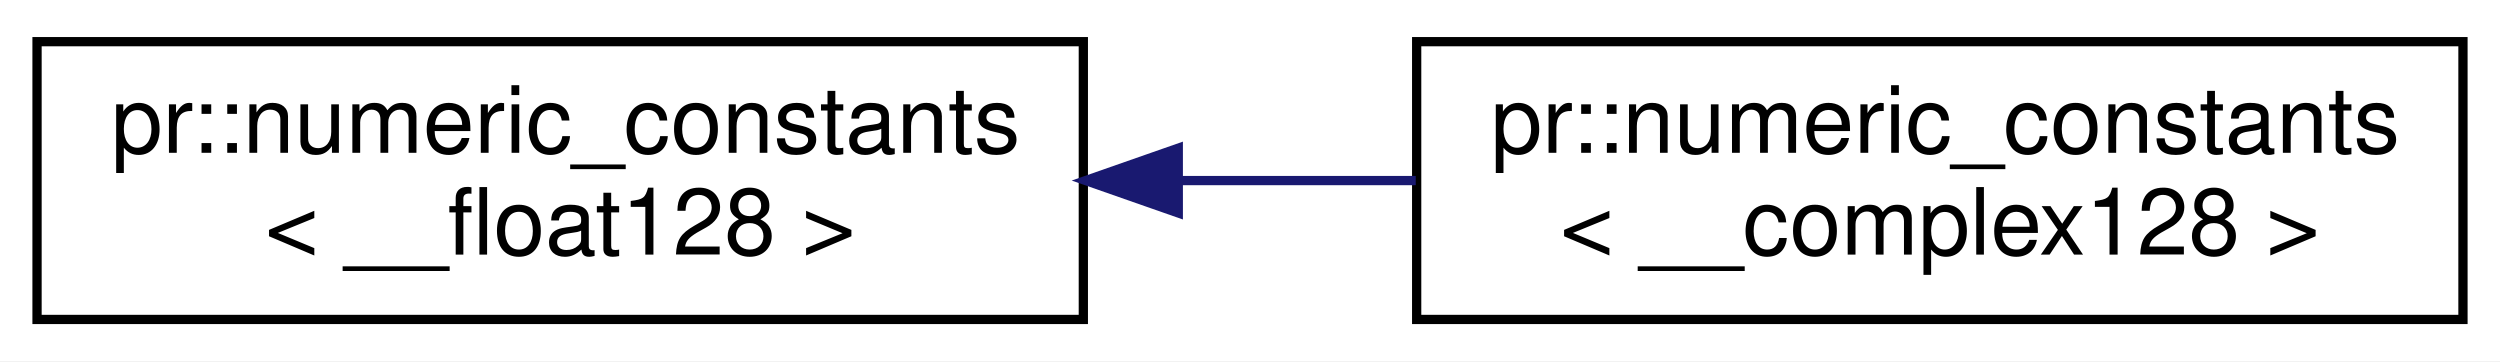
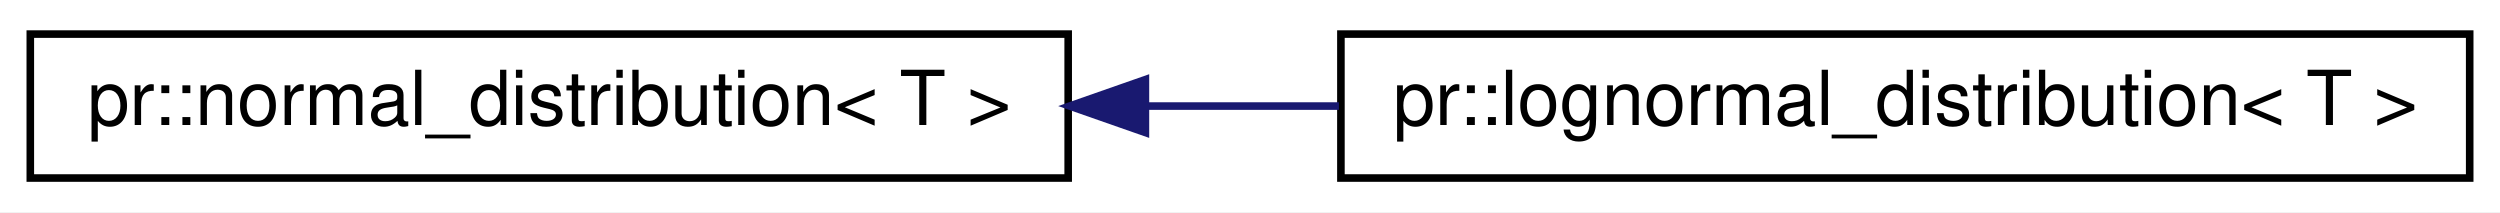
- <svg xmlns="http://www.w3.org/2000/svg" xmlns:xlink="http://www.w3.org/1999/xlink" width="270pt" height="39pt" viewBox="0.00 0.00 270.00 39.00">
-   <g id="graph0" class="graph" transform="scale(1 1) rotate(0) translate(4 35)">
-     <polygon fill="#ffffff" stroke="transparent" points="-4,4 -4,-35 266,-35 266,4 -4,4" />
+ <svg xmlns="http://www.w3.org/2000/svg" xmlns:xlink="http://www.w3.org/1999/xlink" width="330pt" height="28pt" viewBox="0.00 0.00 330.00 28.00">
+   <g id="graph0" class="graph" transform="scale(1 1) rotate(0) translate(4 24)">
+     <polygon fill="#ffffff" stroke="transparent" points="-4,4 -4,-24 326,-24 326,4 -4,4" />
    <g id="node1" class="node">
      <g id="a_node1">
-         <a xlink:href="structpr_1_1numeric__constants_3_01____float128_01_4.html" target="_top" xlink:title="Specialize __float128. ">
-           <polygon fill="#ffffff" stroke="#000000" points="0,-.5 0,-30.5 113,-30.5 113,-.5 0,-.5" />
-           <text text-anchor="start" x="8" y="-18.5" font-family="Helvetica,sans-Serif" font-size="10.00" fill="#000000">pr::numeric_constants</text>
-           <text text-anchor="middle" x="56.5" y="-7.5" font-family="Helvetica,sans-Serif" font-size="10.00" fill="#000000">&lt; __float128 &gt;</text>
+         <a xlink:href="classpr_1_1normal__distribution.html" target="_top" xlink:title="Normal distribution. ">
+           <polygon fill="#ffffff" stroke="#000000" points="0,-.5 0,-19.5 137,-19.5 137,-.5 0,-.5" />
+           <text text-anchor="middle" x="68.5" y="-7.5" font-family="Helvetica,sans-Serif" font-size="10.00" fill="#000000">pr::normal_distribution&lt; T &gt;</text>
        </a>
      </g>
    </g>
    <g id="node2" class="node">
      <g id="a_node2">
-         <a xlink:href="structpr_1_1numeric__constants_3_01____complex128_01_4.html" target="_top" xlink:title="Specialize __complex128. ">
-           <polygon fill="#ffffff" stroke="#000000" points="149,-.5 149,-30.5 262,-30.5 262,-.5 149,-.5" />
-           <text text-anchor="start" x="157" y="-18.5" font-family="Helvetica,sans-Serif" font-size="10.00" fill="#000000">pr::numeric_constants</text>
-           <text text-anchor="middle" x="205.5" y="-7.5" font-family="Helvetica,sans-Serif" font-size="10.00" fill="#000000">&lt; __complex128 &gt;</text>
+         <a xlink:href="classpr_1_1lognormal__distribution.html" target="_top" xlink:title="Log-normal distribution. ">
+           <polygon fill="#ffffff" stroke="#000000" points="173,-.5 173,-19.5 322,-19.5 322,-.5 173,-.5" />
+           <text text-anchor="middle" x="247.5" y="-7.5" font-family="Helvetica,sans-Serif" font-size="10.00" fill="#000000">pr::lognormal_distribution&lt; T &gt;</text>
        </a>
      </g>
    </g>
    <g id="edge1" class="edge">
-       <path fill="none" stroke="#191970" d="M123.508,-15.5C131.99,-15.5 140.604,-15.5 148.902,-15.5" />
-       <polygon fill="#191970" stroke="#191970" points="123.256,-12 113.256,-15.5 123.255,-19 123.256,-12" />
+       <path fill="none" stroke="#191970" d="M147.387,-10C155.812,-10 164.363,-10 172.738,-10" />
+       <polygon fill="#191970" stroke="#191970" points="147.194,-6.5 137.194,-10 147.194,-13.5 147.194,-6.5" />
    </g>
  </g>
</svg>
